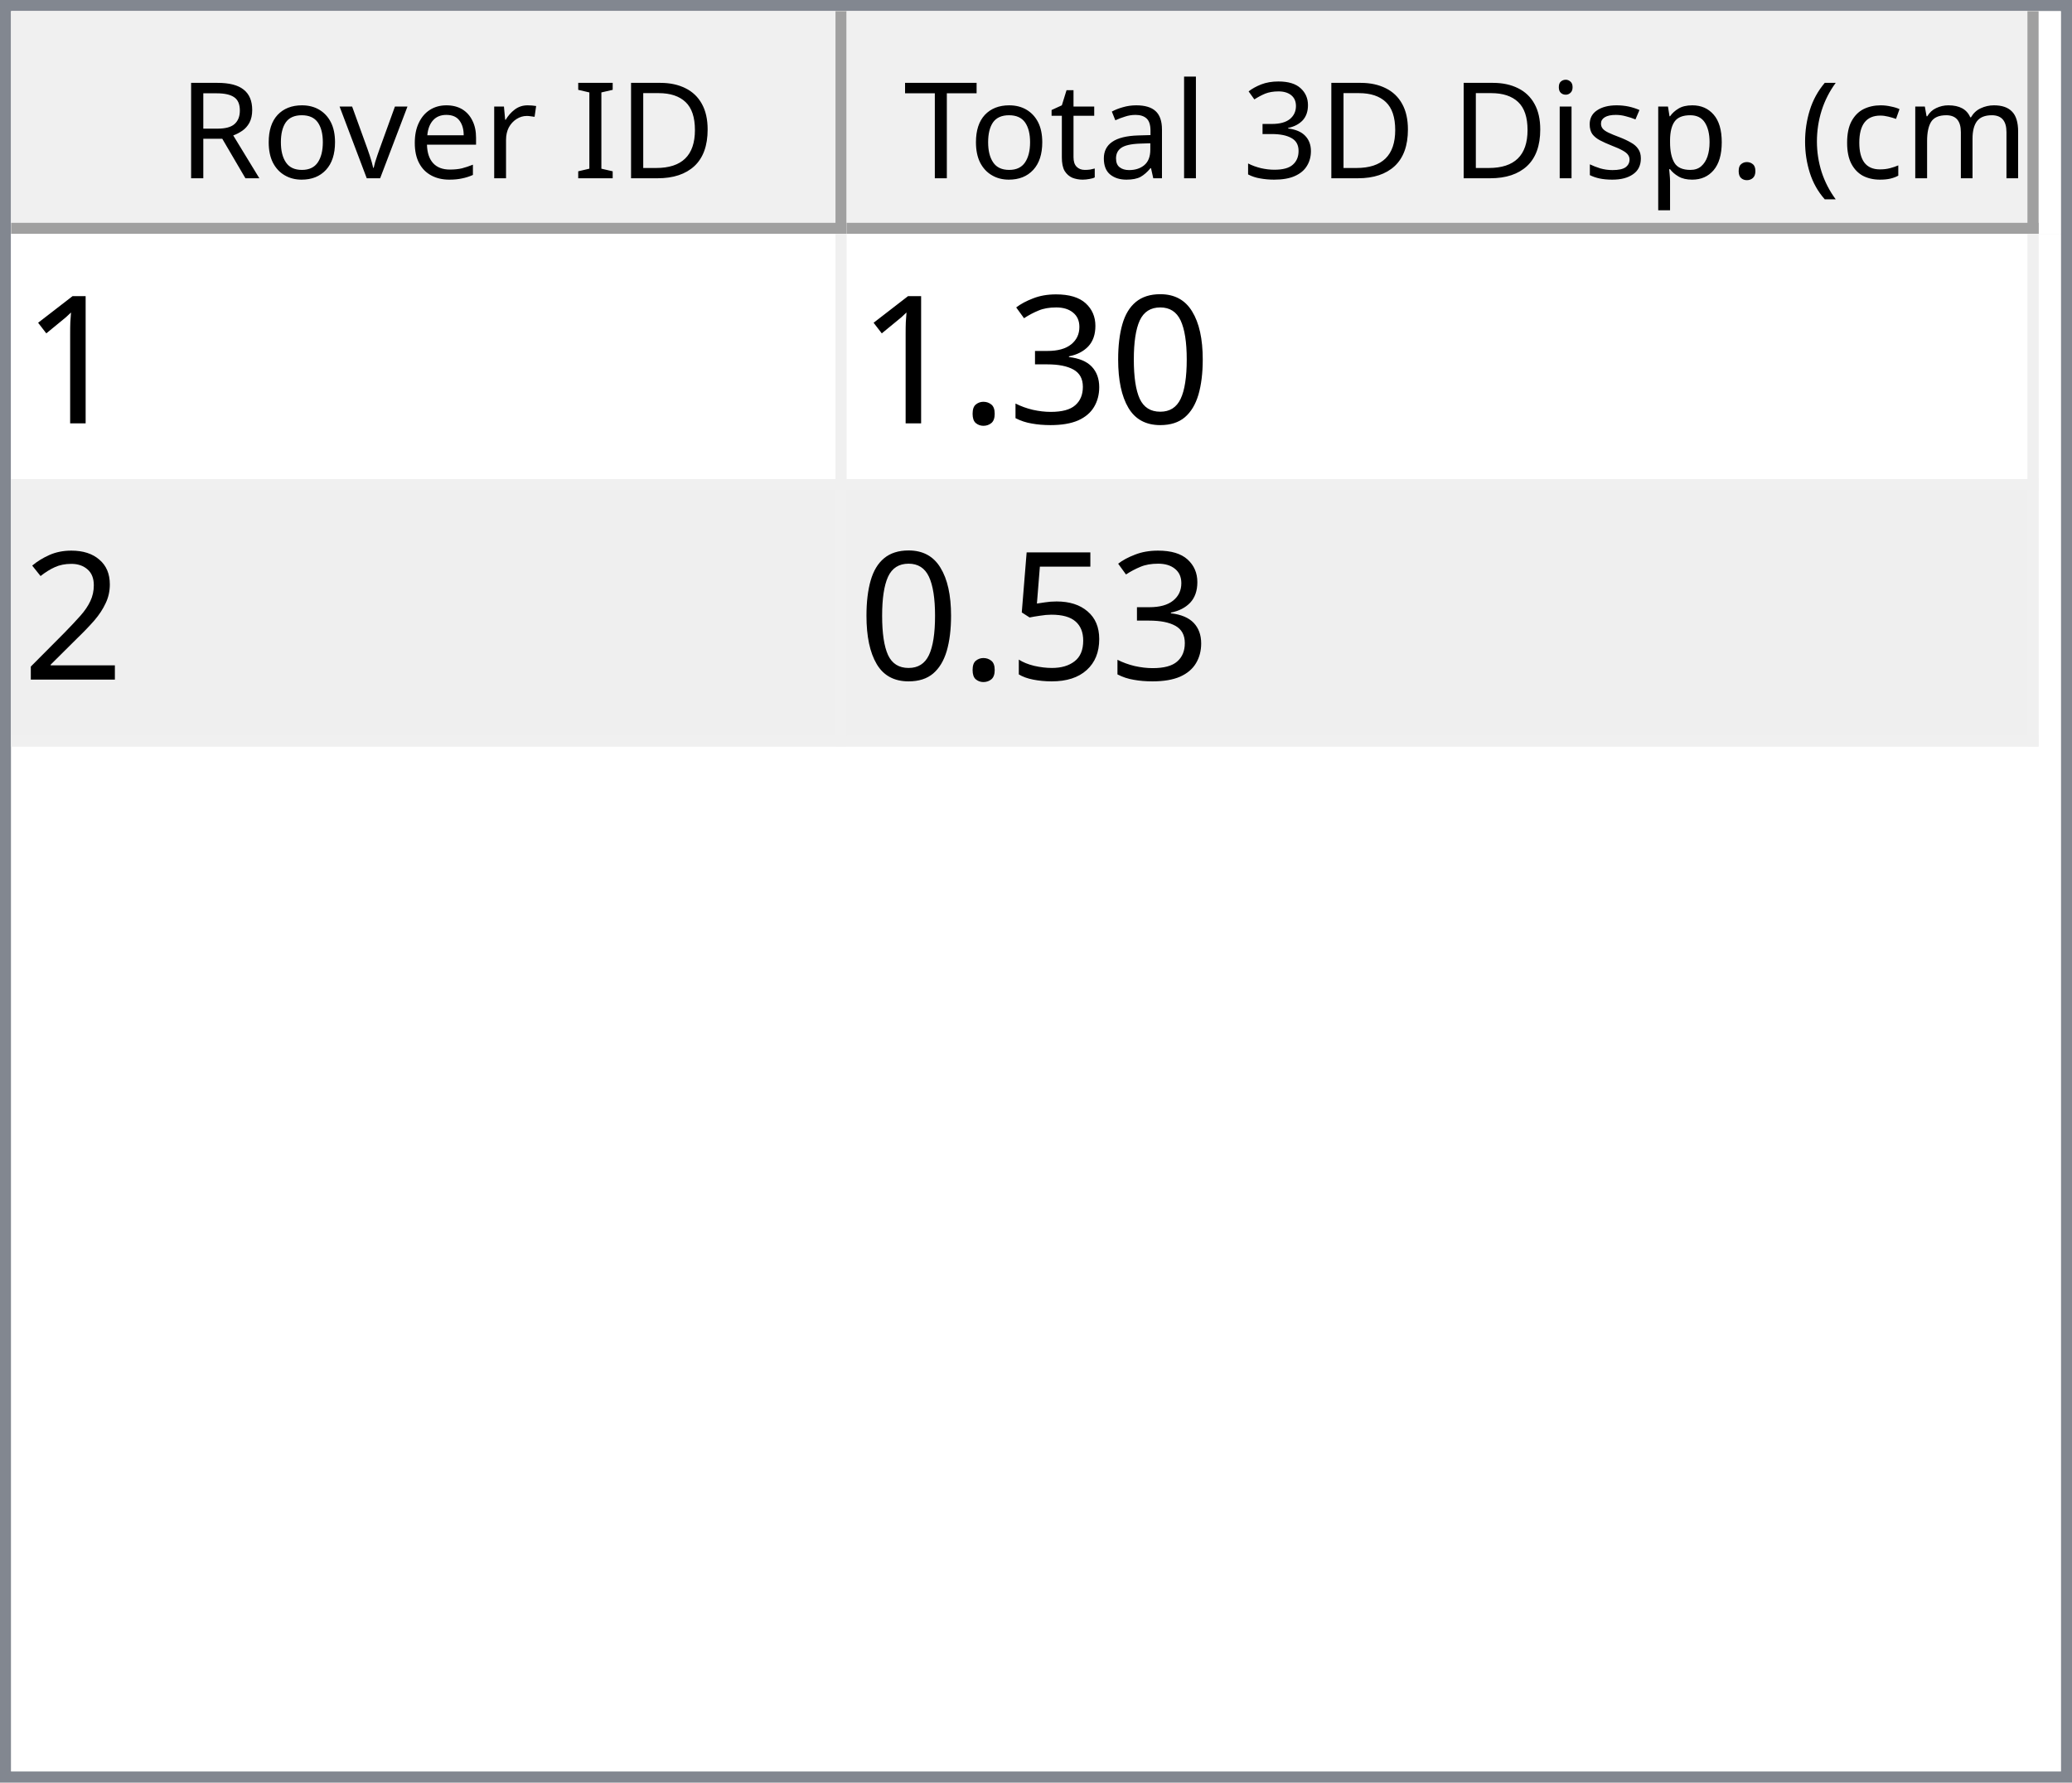
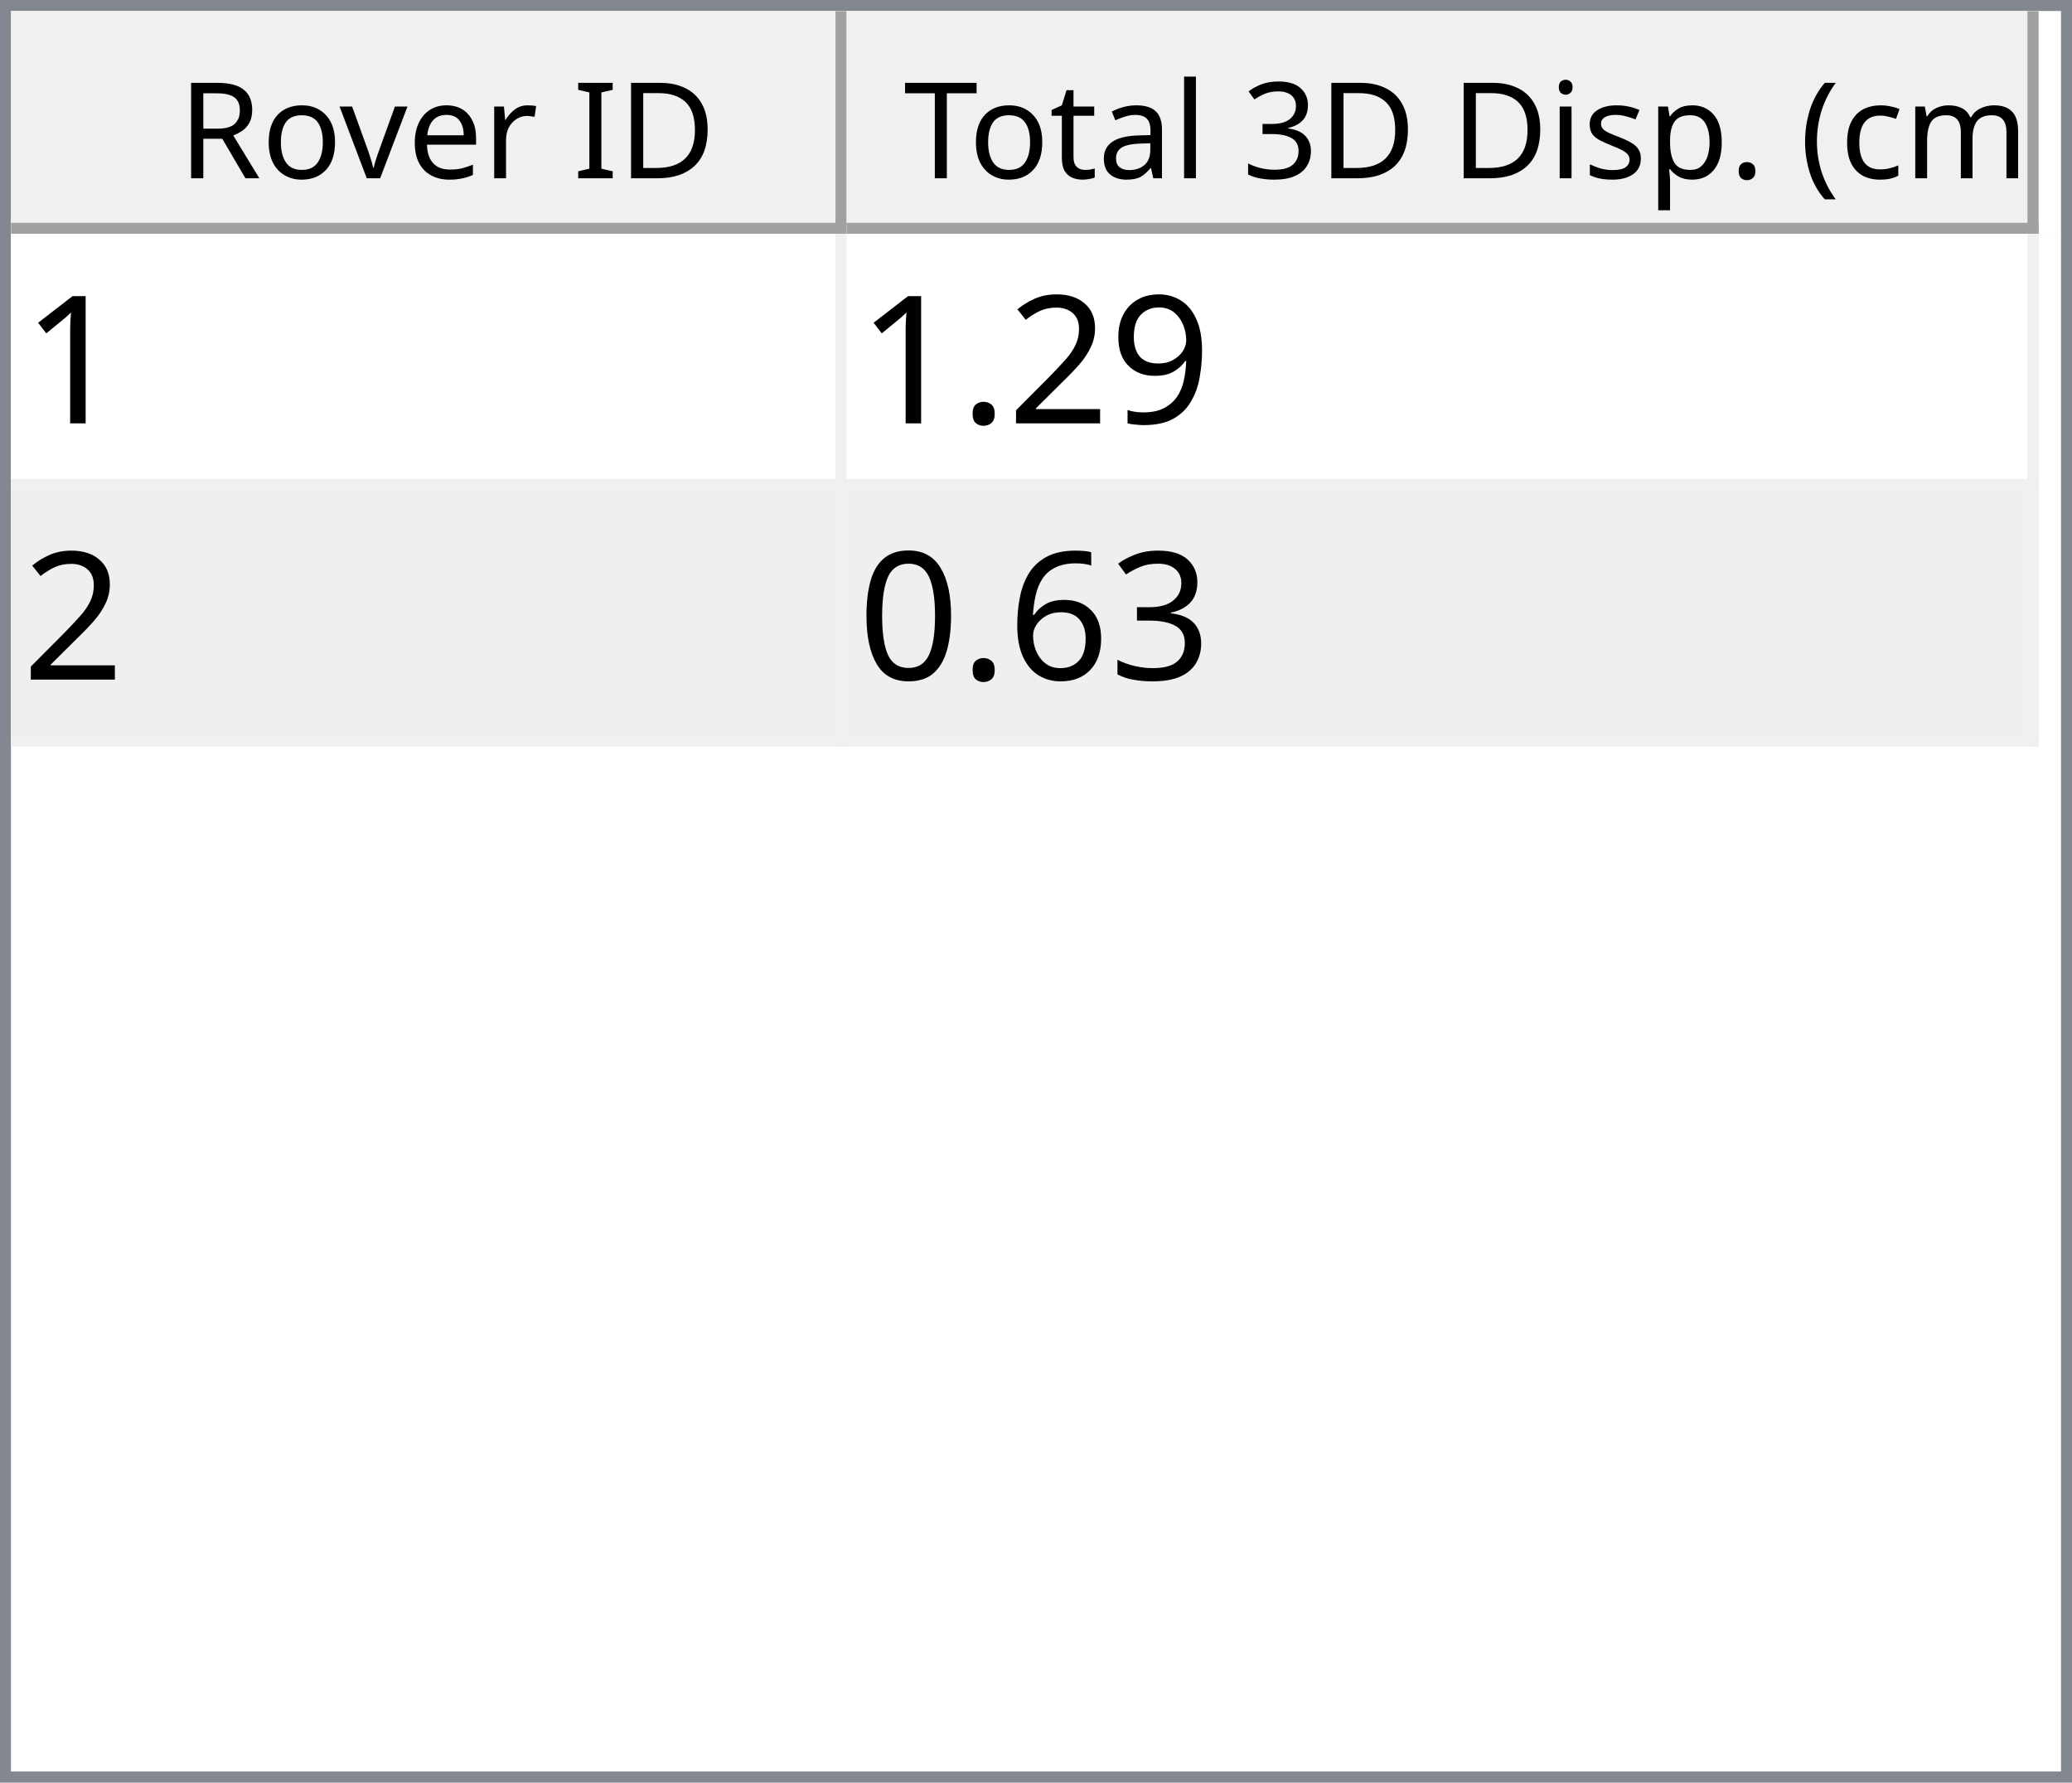
<svg xmlns="http://www.w3.org/2000/svg" style="fill-opacity:1; color-rendering:auto; color-interpolation:auto; text-rendering:auto; stroke:black; stroke-linecap:square; stroke-miterlimit:10; shape-rendering:auto; stroke-opacity:1; fill:black; stroke-dasharray:none; font-weight:normal; stroke-width:1; font-family:'Dialog'; font-style:normal; stroke-linejoin:miter; font-size:12px; stroke-dashoffset:0; image-rendering:auto;" width="186" height="160">
  <defs id="genericDefs" />
  <g>
    <defs id="defs1">
      <clipPath clipPathUnits="userSpaceOnUse" id="clipPath1">
        <path d="M0 0 L186 0 L186 160 L0 160 L0 0 Z" />
      </clipPath>
      <clipPath clipPathUnits="userSpaceOnUse" id="clipPath2">
        <path d="M0 0 L0 160 L186 160 L186 0 Z" />
      </clipPath>
      <clipPath clipPathUnits="userSpaceOnUse" id="clipPath3">
        <path d="M0 0 L0 20 L184 20 L184 0 Z" />
      </clipPath>
      <clipPath clipPathUnits="userSpaceOnUse" id="clipPath4">
        <path d="M0 0 L0 20 L75 20 L75 0 Z" />
      </clipPath>
      <clipPath clipPathUnits="userSpaceOnUse" id="clipPath5">
        <path d="M1 1 L1 19 L74 19 L74 1 Z" />
      </clipPath>
      <clipPath clipPathUnits="userSpaceOnUse" id="clipPath6">
        <path d="M0 0 L0 18 L73 18 L73 0 Z" />
      </clipPath>
      <clipPath clipPathUnits="userSpaceOnUse" id="clipPath7">
        <path d="M-0.5 -0.5 L-0.5 19.5 L74.5 19.5 L74.5 -0.5 Z" />
      </clipPath>
      <clipPath clipPathUnits="userSpaceOnUse" id="clipPath8">
        <path d="M0 0 L0 20 L107 20 L107 0 Z" />
      </clipPath>
      <clipPath clipPathUnits="userSpaceOnUse" id="clipPath9">
        <path d="M1 1 L1 19 L106 19 L106 1 Z" />
      </clipPath>
      <clipPath clipPathUnits="userSpaceOnUse" id="clipPath10">
        <path d="M0 0 L0 18 L105 18 L105 0 Z" />
      </clipPath>
      <clipPath clipPathUnits="userSpaceOnUse" id="clipPath11">
        <path d="M-0.5 -0.5 L-0.5 19.5 L106.5 19.5 L106.5 -0.5 Z" />
      </clipPath>
      <clipPath clipPathUnits="userSpaceOnUse" id="clipPath12">
        <path d="M0 0 L0 138 L184 138 L184 0 Z" />
      </clipPath>
      <clipPath clipPathUnits="userSpaceOnUse" id="clipPath13">
        <path d="M0 0 L0 46 L182 46 L182 0 Z" />
      </clipPath>
      <clipPath clipPathUnits="userSpaceOnUse" id="clipPath14">
        <path d="M-0.5 -0.5 L-0.5 45.5 L181.5 45.5 L181.5 -0.5 Z" />
      </clipPath>
      <clipPath clipPathUnits="userSpaceOnUse" id="clipPath15">
        <path d="M0 0 L0 22 L74 22 L74 0 Z" />
      </clipPath>
      <clipPath clipPathUnits="userSpaceOnUse" id="clipPath16">
        <path d="M0 0 L0 22 L106 22 L106 0 Z" />
      </clipPath>
      <font horiz-adv-x="64.551" id="font1">
        <font-face ascent="107.91" descent="25.098" units-per-em="100" style="font-style:normal; font-family:Segoe UI; font-weight:normal;" />
        <missing-glyph horiz-adv-x="64.551" d="M8.109 0 L8.109 68.266 L56.453 68.266 L56.453 0 L8.109 0 ZM15.328 7.234 L49.219 7.234 L49.219 61.031 L15.328 61.031 L15.328 7.234 Z" />
        <glyph unicode="D" horiz-adv-x="70.117" d="M9.188 0 L9.188 70.016 L28.516 70.016 Q65.531 70.016 65.531 35.891 Q65.531 19.672 55.25 9.836 Q44.969 0 27.734 0 L9.188 0 ZM17.391 62.594 L17.391 7.422 L27.828 7.422 Q41.609 7.422 49.273 14.797 Q56.938 22.172 56.938 35.688 Q56.938 62.594 28.328 62.594 L17.391 62.594 Z" />
        <glyph unicode="I" horiz-adv-x="26.611" d="M17.391 0 L9.188 0 L9.188 70.016 L17.391 70.016 L17.391 0 Z" />
        <glyph unicode=" " horiz-adv-x="27.393" d="" />
        <glyph unicode="r" horiz-adv-x="34.766" d="M34.188 41.891 Q32.078 43.5 28.125 43.5 Q23 43.5 19.555 38.672 Q16.109 33.844 16.109 25.484 L16.109 0 L8.109 0 L8.109 50 L16.109 50 L16.109 39.703 L16.312 39.703 Q18.016 44.969 21.531 47.922 Q25.047 50.875 29.391 50.875 Q32.516 50.875 34.188 50.203 L34.188 41.891 Z" />
        <glyph unicode="e" horiz-adv-x="52.295" d="M48.297 23 L12.984 23 Q13.188 14.656 17.484 10.109 Q21.781 5.562 29.297 5.562 Q37.75 5.562 44.828 11.141 L44.828 3.609 Q38.234 -1.172 27.391 -1.172 Q16.797 -1.172 10.742 5.641 Q4.688 12.453 4.688 24.812 Q4.688 36.469 11.305 43.82 Q17.922 51.172 27.734 51.172 Q37.547 51.172 42.922 44.828 Q48.297 38.484 48.297 27.203 L48.297 23 ZM40.094 29.781 Q40.047 36.719 36.75 40.578 Q33.453 44.438 27.594 44.438 Q21.922 44.438 17.969 40.383 Q14.016 36.328 13.094 29.781 L40.094 29.781 Z" />
        <glyph unicode="v" horiz-adv-x="47.9" d="M47.406 50 L27.484 0 L19.625 0 L0.688 50 L9.469 50 L22.172 13.672 Q23.578 9.672 23.922 6.688 L24.125 6.688 Q24.609 10.453 25.688 13.484 L38.969 50 L47.406 50 Z" />
        <glyph unicode="o" horiz-adv-x="58.594" d="M29 -1.172 Q17.922 -1.172 11.305 5.836 Q4.688 12.844 4.688 24.422 Q4.688 37.016 11.57 44.094 Q18.453 51.172 30.172 51.172 Q41.359 51.172 47.633 44.289 Q53.906 37.406 53.906 25.203 Q53.906 13.234 47.141 6.031 Q40.375 -1.172 29 -1.172 ZM29.594 44.438 Q21.875 44.438 17.383 39.188 Q12.891 33.938 12.891 24.703 Q12.891 15.828 17.43 10.695 Q21.969 5.562 29.594 5.562 Q37.359 5.562 41.531 10.594 Q45.703 15.625 45.703 24.906 Q45.703 34.281 41.531 39.359 Q37.359 44.438 29.594 44.438 Z" />
        <glyph unicode="R" horiz-adv-x="59.814" d="M59.375 0 L49.609 0 L37.891 19.625 Q36.281 22.359 34.766 24.289 Q33.25 26.219 31.664 27.438 Q30.078 28.656 28.25 29.219 Q26.422 29.781 24.125 29.781 L17.391 29.781 L17.391 0 L9.188 0 L9.188 70.016 L30.078 70.016 Q34.672 70.016 38.555 68.867 Q42.438 67.719 45.289 65.375 Q48.141 63.031 49.758 59.547 Q51.375 56.062 51.375 51.375 Q51.375 47.703 50.273 44.656 Q49.172 41.609 47.148 39.211 Q45.125 36.812 42.266 35.133 Q39.406 33.453 35.844 32.516 L35.844 32.328 Q37.594 31.547 38.891 30.547 Q40.188 29.547 41.359 28.18 Q42.531 26.812 43.68 25.078 Q44.828 23.344 46.234 21.047 L59.375 0 ZM17.391 62.594 L17.391 37.203 L28.516 37.203 Q31.594 37.203 34.203 38.133 Q36.812 39.062 38.719 40.797 Q40.625 42.531 41.703 45.047 Q42.781 47.562 42.781 50.688 Q42.781 56.297 39.141 59.445 Q35.5 62.594 28.609 62.594 L17.391 62.594 Z" />
        <glyph unicode=")" horiz-adv-x="30.176" d="M8.297 -15.922 L1.172 -15.922 Q16.406 2.344 16.406 26.812 Q16.406 51.469 1.078 70.016 L8.297 70.016 Q23.531 52.156 23.531 26.703 Q23.531 1.375 8.297 -15.922 Z" />
        <glyph unicode="m" horiz-adv-x="86.133" d="M79.109 0 L71.094 0 L71.094 28.719 Q71.094 37.016 68.531 40.727 Q65.969 44.438 59.906 44.438 Q54.781 44.438 51.195 39.75 Q47.609 35.062 47.609 28.516 L47.609 0 L39.594 0 L39.594 29.688 Q39.594 44.438 28.219 44.438 Q22.953 44.438 19.531 40.016 Q16.109 35.594 16.109 28.516 L16.109 0 L8.109 0 L8.109 50 L16.109 50 L16.109 42.094 L16.312 42.094 Q21.625 51.172 31.844 51.172 Q36.969 51.172 40.773 48.312 Q44.578 45.453 46 40.828 Q51.562 51.172 62.594 51.172 Q79.109 51.172 79.109 30.812 L79.109 0 Z" />
        <glyph unicode="c" horiz-adv-x="46.191" d="M42.188 2.297 Q36.422 -1.172 28.516 -1.172 Q17.828 -1.172 11.258 5.789 Q4.688 12.75 4.688 23.828 Q4.688 36.188 11.766 43.68 Q18.844 51.172 30.672 51.172 Q37.25 51.172 42.281 48.734 L42.281 40.531 Q36.719 44.438 30.375 44.438 Q22.703 44.438 17.797 38.945 Q12.891 33.453 12.891 24.516 Q12.891 15.719 17.508 10.641 Q22.125 5.562 29.891 5.562 Q36.422 5.562 42.188 9.906 L42.188 2.297 Z" />
        <glyph unicode="(" horiz-adv-x="30.176" d="M29.109 -15.922 L21.969 -15.922 Q6.844 1.375 6.844 26.703 Q6.844 52.156 21.969 70.016 L29.203 70.016 Q13.875 51.469 13.875 26.812 Q13.875 2.344 29.109 -15.922 Z" />
        <glyph unicode="." horiz-adv-x="21.68" d="M10.891 -1.078 Q8.641 -1.078 7.055 0.539 Q5.469 2.156 5.469 4.391 Q5.469 6.641 7.055 8.273 Q8.641 9.906 10.891 9.906 Q13.188 9.906 14.797 8.273 Q16.406 6.641 16.406 4.391 Q16.406 2.156 14.797 0.539 Q13.188 -1.078 10.891 -1.078 Z" />
        <glyph unicode="p" horiz-adv-x="58.789" d="M16.312 7.234 L16.109 7.234 L16.109 -23 L8.109 -23 L8.109 50 L16.109 50 L16.109 41.219 L16.312 41.219 Q22.219 51.172 33.594 51.172 Q43.266 51.172 48.688 44.461 Q54.109 37.75 54.109 26.469 Q54.109 13.922 48 6.375 Q41.891 -1.172 31.297 -1.172 Q21.578 -1.172 16.312 7.234 ZM16.109 27.391 L16.109 20.406 Q16.109 14.203 20.141 9.883 Q24.172 5.562 30.375 5.562 Q37.641 5.562 41.773 11.133 Q45.906 16.703 45.906 26.609 Q45.906 34.969 42.047 39.703 Q38.188 44.438 31.594 44.438 Q24.609 44.438 20.359 39.578 Q16.109 34.719 16.109 27.391 Z" />
        <glyph unicode="s" horiz-adv-x="42.432" d="M5.078 1.812 L5.078 10.406 Q11.625 5.562 19.484 5.562 Q30.031 5.562 30.031 12.594 Q30.031 14.594 29.125 15.992 Q28.219 17.391 26.68 18.461 Q25.141 19.531 23.07 20.383 Q21 21.234 18.609 22.172 Q15.281 23.484 12.766 24.828 Q10.25 26.172 8.57 27.859 Q6.891 29.547 6.031 31.695 Q5.172 33.844 5.172 36.719 Q5.172 40.234 6.789 42.945 Q8.406 45.656 11.086 47.484 Q13.766 49.312 17.211 50.242 Q20.656 51.172 24.312 51.172 Q30.812 51.172 35.938 48.922 L35.938 40.828 Q30.422 44.438 23.25 44.438 Q21 44.438 19.195 43.922 Q17.391 43.406 16.094 42.477 Q14.797 41.547 14.086 40.258 Q13.375 38.969 13.375 37.406 Q13.375 35.453 14.086 34.133 Q14.797 32.812 16.164 31.789 Q17.531 30.766 19.484 29.938 Q21.438 29.109 23.922 28.125 Q27.25 26.859 29.883 25.516 Q32.516 24.172 34.375 22.484 Q36.234 20.797 37.234 18.602 Q38.234 16.406 38.234 13.375 Q38.234 9.672 36.602 6.938 Q34.969 4.203 32.234 2.398 Q29.5 0.594 25.93 -0.289 Q22.359 -1.172 18.453 -1.172 Q10.75 -1.172 5.078 1.812 Z" />
        <glyph unicode="i" horiz-adv-x="24.219" d="M12.203 62.703 Q10.062 62.703 8.547 64.164 Q7.031 65.625 7.031 67.875 Q7.031 70.125 8.547 71.609 Q10.062 73.094 12.203 73.094 Q14.406 73.094 15.945 71.609 Q17.484 70.125 17.484 67.875 Q17.484 65.719 15.945 64.211 Q14.406 62.703 12.203 62.703 ZM16.109 0 L8.109 0 L8.109 50 L16.109 50 L16.109 0 Z" />
        <glyph unicode="3" horiz-adv-x="53.906" d="M46.531 19.828 Q46.531 15.094 44.75 11.211 Q42.969 7.328 39.719 4.57 Q36.469 1.812 31.93 0.297 Q27.391 -1.219 21.922 -1.219 Q11.922 -1.219 6 2.594 L6 11.188 Q13.094 5.609 22.219 5.609 Q25.875 5.609 28.828 6.539 Q31.781 7.469 33.906 9.227 Q36.031 10.984 37.18 13.477 Q38.328 15.969 38.328 19.094 Q38.328 32.812 18.797 32.812 L12.984 32.812 L12.984 39.594 L18.5 39.594 Q35.797 39.594 35.797 52.484 Q35.797 64.406 22.609 64.406 Q15.188 64.406 8.688 59.422 L8.688 67.188 Q15.375 71.188 24.609 71.188 Q29 71.188 32.57 69.969 Q36.141 68.75 38.68 66.555 Q41.219 64.359 42.609 61.281 Q44 58.203 44 54.5 Q44 40.672 30.031 36.719 L30.031 36.531 Q33.594 36.141 36.625 34.797 Q39.656 33.453 41.852 31.305 Q44.047 29.156 45.289 26.25 Q46.531 23.344 46.531 19.828 Z" />
        <glyph unicode="l" horiz-adv-x="24.219" d="M16.109 0 L8.109 0 L8.109 74.031 L16.109 74.031 L16.109 0 Z" />
        <glyph unicode="a" horiz-adv-x="50.879" d="M43.891 0 L35.891 0 L35.891 7.812 L35.688 7.812 Q30.469 -1.172 20.312 -1.172 Q12.844 -1.172 8.617 2.781 Q4.391 6.734 4.391 13.281 Q4.391 27.297 20.906 29.594 L35.891 31.688 Q35.891 44.438 25.594 44.438 Q16.547 44.438 9.281 38.281 L9.281 46.484 Q16.656 51.172 26.266 51.172 Q43.891 51.172 43.891 32.516 L43.891 0 ZM35.891 25.297 L23.828 23.641 Q18.266 22.859 15.43 20.875 Q12.594 18.891 12.594 13.875 Q12.594 10.203 15.211 7.883 Q17.828 5.562 22.172 5.562 Q28.125 5.562 32.008 9.742 Q35.891 13.922 35.891 20.312 L35.891 25.297 Z" />
        <glyph unicode="t" horiz-adv-x="33.887" d="M31.297 0.484 Q28.469 -1.078 23.828 -1.078 Q10.688 -1.078 10.688 13.578 L10.688 43.172 L2.094 43.172 L2.094 50 L10.688 50 L10.688 62.203 L18.703 64.797 L18.703 50 L31.297 50 L31.297 43.172 L18.703 43.172 L18.703 14.984 Q18.703 9.969 20.414 7.82 Q22.125 5.672 26.078 5.672 Q29.109 5.672 31.297 7.328 L31.297 0.484 Z" />
        <glyph unicode="T" horiz-adv-x="52.393" d="M50.594 62.594 L30.375 62.594 L30.375 0 L22.172 0 L22.172 62.594 L2 62.594 L2 70.016 L50.594 70.016 L50.594 62.594 Z" />
      </font>
      <font horiz-adv-x="75.0" id="font2">
        <font-face ascent="100.537" descent="21.973" units-per-em="100" style="font-style:normal; font-family:sans-serif; font-weight:normal;" />
        <missing-glyph horiz-adv-x="75.0" d="M12.5 0 L12.5 62.5 L62.5 62.5 L62.5 0 L12.5 0 ZM14.062 1.562 L60.938 1.562 L60.938 60.938 L14.062 60.938 L14.062 1.562 Z" />
        <glyph unicode="1" horiz-adv-x="55.615" d="M37.25 0 L28.469 0 L28.469 56 Q25.297 52.984 20.141 49.953 Q14.984 46.922 10.891 45.406 L10.891 53.906 Q18.266 57.375 23.781 62.305 Q29.297 67.234 31.594 71.875 L37.25 71.875 L37.25 0 Z" />
+         <glyph unicode="9" horiz-adv-x="55.615" d="M5.469 16.547 L13.922 17.328 Q14.984 11.375 18.016 8.688 Q21.047 6 25.781 6 Q29.828 6 32.883 7.859 Q35.938 9.719 37.891 12.82 Q39.844 15.922 41.164 21.195 Q42.484 26.469 42.484 31.938 Q42.484 32.516 42.438 33.688 Q39.797 29.5 35.234 26.883 Q30.672 24.266 25.344 24.266 Q16.453 24.266 10.305 30.711 Q4.156 37.156 4.156 47.703 Q4.156 58.594 10.578 65.234 Q17 71.875 26.656 71.875 Q33.641 71.875 39.43 68.117 Q45.219 64.359 48.219 57.398 Q51.219 50.438 51.219 37.25 Q51.219 23.531 48.242 15.406 Q45.266 7.281 39.383 3.031 Q33.5 -1.219 25.594 -1.219 Q17.188 -1.219 11.867 3.445 Q6.547 8.109 5.469 16.547 ZM41.453 48.141 Q41.453 55.719 37.43 60.156 Q33.406 64.594 27.734 64.594 Q21.875 64.594 17.531 59.812 Q13.188 55.031 13.188 47.406 Q13.188 40.578 17.312 36.305 Q21.438 32.031 27.484 32.031 Q33.594 32.031 37.523 36.305 Q41.453 40.578 41.453 48.141 Z" />
+         <glyph unicode="2" horiz-adv-x="55.615" d="M50.344 8.453 L50.344 0 L3.031 0 Q2.938 3.172 4.047 6.109 Q5.859 10.938 9.836 15.625 Q13.812 20.312 21.344 26.469 Q33.016 36.031 37.117 41.625 Q41.219 47.219 41.219 52.203 Q41.219 57.422 37.477 61.008 Q33.734 64.594 27.734 64.594 Q21.391 64.594 17.578 60.789 Q13.766 56.984 13.719 50.25 L4.688 51.172 Q5.609 61.281 11.664 66.578 Q17.719 71.875 27.938 71.875 Q38.234 71.875 44.242 66.164 Q50.25 60.453 50.25 52 Q50.25 47.703 48.492 43.555 Q46.734 39.406 42.656 34.812 Q38.578 30.219 29.109 22.219 Q21.188 15.578 18.945 13.211 Q16.703 10.844 15.234 8.453 L50.344 8.453 Z" />
+         <glyph unicode="." horiz-adv-x="27.783" d="M9.078 0 L9.078 10.016 L19.094 10.016 L19.094 0 L9.078 0 Z" />
+         <glyph unicode="3" horiz-adv-x="55.615" d="M4.203 18.891 L12.984 20.062 Q14.5 12.594 18.141 9.297 Q21.781 6 27 6 Q33.203 6 37.477 10.297 Q41.75 14.594 41.75 20.953 Q41.75 27 37.797 30.93 Q33.844 34.859 27.734 34.859 Q25.25 34.859 21.531 33.891 L22.516 41.609 Q23.391 41.5 23.922 41.5 Q29.547 41.5 34.039 44.43 Q38.531 47.359 38.531 53.469 Q38.531 58.297 35.258 61.477 Q31.984 64.656 26.812 64.656 Q21.688 64.656 18.266 61.43 Q14.844 58.203 13.875 51.766 L5.078 53.328 Q6.688 62.156 12.398 67.016 Q18.109 71.875 26.609 71.875 Q32.469 71.875 37.398 69.359 Q42.328 66.844 44.945 62.5 Q47.562 58.156 47.562 53.266 Q47.562 48.641 45.07 44.828 Q42.578 41.016 37.703 38.766 Q44.047 37.312 47.562 32.695 Q51.078 28.078 51.078 21.141 Q51.078 11.766 44.242 5.25 Q37.406 -1.266 26.953 -1.266 Q17.531 -1.266 11.305 4.352 Q5.078 9.969 4.203 18.891 Z" />
+         <glyph unicode="6" horiz-adv-x="55.615" d="M49.75 54.047 L41.016 53.375 Q39.844 58.547 37.703 60.891 Q34.125 64.656 28.906 64.656 Q24.703 64.656 21.531 62.312 Q17.391 59.281 14.992 53.469 Q12.594 47.656 12.5 36.922 Q15.672 41.75 20.266 44.094 Q24.859 46.438 29.891 46.438 Q38.672 46.438 44.852 39.969 Q51.031 33.5 51.031 23.25 Q51.031 16.5 48.125 10.719 Q45.219 4.938 40.141 1.859 Q35.062 -1.219 28.609 -1.219 Q17.625 -1.219 10.695 6.859 Q3.766 14.938 3.766 33.5 Q3.766 54.25 11.422 63.672 Q18.109 71.875 29.438 71.875 Q37.891 71.875 43.289 67.141 Q48.688 62.406 49.75 54.047 ZM13.875 23.188 Q13.875 18.656 15.797 14.508 Q17.719 10.359 21.188 8.18 Q24.656 6 28.469 6 Q34.031 6 38.039 10.492 Q42.047 14.984 42.047 22.703 Q42.047 30.125 38.086 34.398 Q34.125 38.672 28.125 38.672 Q22.172 38.672 18.023 34.398 Q13.875 30.125 13.875 23.188 Z" />
        <glyph unicode="0" horiz-adv-x="55.615" d="M4.156 35.297 Q4.156 48 6.766 55.742 Q9.375 63.484 14.523 67.68 Q19.672 71.875 27.484 71.875 Q33.25 71.875 37.594 69.555 Q41.938 67.234 44.773 62.867 Q47.609 58.5 49.219 52.227 Q50.828 45.953 50.828 35.297 Q50.828 22.703 48.242 14.969 Q45.656 7.234 40.508 3.008 Q35.359 -1.219 27.484 -1.219 Q17.141 -1.219 11.234 6.203 Q4.156 15.141 4.156 35.297 ZM13.188 35.297 Q13.188 17.672 17.312 11.836 Q21.438 6 27.484 6 Q33.547 6 37.672 11.859 Q41.797 17.719 41.797 35.297 Q41.797 52.984 37.672 58.789 Q33.547 64.594 27.391 64.594 Q21.344 64.594 17.719 59.469 Q13.188 52.938 13.188 35.297 Z" />
-         <glyph unicode="3" horiz-adv-x="55.615" d="M4.203 18.891 L12.984 20.062 Q14.5 12.594 18.141 9.297 Q21.781 6 27 6 Q33.203 6 37.477 10.297 Q41.75 14.594 41.75 20.953 Q41.75 27 37.797 30.93 Q33.844 34.859 27.734 34.859 Q25.25 34.859 21.531 33.891 L22.516 41.609 Q23.391 41.5 23.922 41.5 Q29.547 41.5 34.039 44.43 Q38.531 47.359 38.531 53.469 Q38.531 58.297 35.258 61.477 Q31.984 64.656 26.812 64.656 Q21.688 64.656 18.266 61.43 Q14.844 58.203 13.875 51.766 L5.078 53.328 Q6.688 62.156 12.398 67.016 Q18.109 71.875 26.609 71.875 Q32.469 71.875 37.398 69.359 Q42.328 66.844 44.945 62.5 Q47.562 58.156 47.562 53.266 Q47.562 48.641 45.07 44.828 Q42.578 41.016 37.703 38.766 Q44.047 37.312 47.562 32.695 Q51.078 28.078 51.078 21.141 Q51.078 11.766 44.242 5.25 Q37.406 -1.266 26.953 -1.266 Q17.531 -1.266 11.305 4.352 Q5.078 9.969 4.203 18.891 Z" />
-         <glyph unicode="." horiz-adv-x="27.783" d="M9.078 0 L9.078 10.016 L19.094 10.016 L19.094 0 L9.078 0 Z" />
-         <glyph unicode="2" horiz-adv-x="55.615" d="M50.344 8.453 L50.344 0 L3.031 0 Q2.938 3.172 4.047 6.109 Q5.859 10.938 9.836 15.625 Q13.812 20.312 21.344 26.469 Q33.016 36.031 37.117 41.625 Q41.219 47.219 41.219 52.203 Q41.219 57.422 37.477 61.008 Q33.734 64.594 27.734 64.594 Q21.391 64.594 17.578 60.789 Q13.766 56.984 13.719 50.25 L4.688 51.172 Q5.609 61.281 11.664 66.578 Q17.719 71.875 27.938 71.875 Q38.234 71.875 44.242 66.164 Q50.25 60.453 50.25 52 Q50.25 47.703 48.492 43.555 Q46.734 39.406 42.656 34.812 Q38.578 30.219 29.109 22.219 Q21.188 15.578 18.945 13.211 Q16.703 10.844 15.234 8.453 L50.344 8.453 Z" />
-         <glyph unicode="5" horiz-adv-x="55.615" d="M4.156 18.75 L13.375 19.531 Q14.406 12.797 18.141 9.398 Q21.875 6 27.156 6 Q33.5 6 37.891 10.789 Q42.281 15.578 42.281 23.484 Q42.281 31 38.062 35.352 Q33.844 39.703 27 39.703 Q22.75 39.703 19.336 37.773 Q15.922 35.844 13.969 32.766 L5.719 33.844 L12.641 70.609 L48.25 70.609 L48.25 62.203 L19.672 62.203 L15.828 42.969 Q22.266 47.469 29.344 47.469 Q38.719 47.469 45.164 40.969 Q51.609 34.469 51.609 24.266 Q51.609 14.547 45.953 7.469 Q39.062 -1.219 27.156 -1.219 Q17.391 -1.219 11.211 4.25 Q5.031 9.719 4.156 18.75 Z" />
      </font>
    </defs>
    <g style="fill:white; stroke:white;">
      <rect x="0" y="0" width="186" style="clip-path:url(#clipPath1); stroke:none;" height="160" />
    </g>
    <g style="fill:white; text-rendering:optimizeSpeed; color-rendering:optimizeSpeed; image-rendering:optimizeSpeed; shape-rendering:crispEdges; stroke:white; color-interpolation:sRGB;">
      <rect x="0" width="186" height="160" y="0" style="stroke:none;" />
      <path style="stroke:none;" d="M0 160 L186 160 L186 0 L0 0 Z" />
    </g>
    <g style="fill:rgb(240,240,240); font-family:'Segoe UI'; stroke:rgb(240,240,240);">
      <rect x="0" y="0" width="186" style="clip-path:url(#clipPath2); stroke:none;" height="160" />
    </g>
    <g style="fill:rgb(130,135,144); font-family:'Segoe UI'; stroke:rgb(130,135,144);">
      <path d="M0 0 L186 0 L186 160 L0 160 L0 0 ZM1 1 L185 1 L185 159 L1 159 L1 1 Z" style="fill-rule:evenodd; clip-path:url(#clipPath2); stroke:none;" />
    </g>
    <g style="fill:white; font-family:'Segoe UI'; stroke:white;" transform="translate(1,1)">
      <rect x="0" y="0" width="184" style="clip-path:url(#clipPath3); stroke:none;" height="20" />
    </g>
    <g style="fill:rgb(240,240,240); font-family:'Segoe UI'; stroke:rgb(240,240,240);" transform="translate(1,1)">
      <rect x="0" y="0" width="75" style="clip-path:url(#clipPath4); stroke:none;" height="20" />
    </g>
    <g style="font-family:'Segoe UI';" transform="translate(2,2)">
      <text x="14" xml:space="preserve" y="14" style="clip-path:url(#clipPath6); stroke:none;">Rover ID</text>
    </g>
    <g style="fill:rgb(160,160,160); font-family:'Segoe UI'; stroke:rgb(160,160,160); stroke-linejoin:bevel;" transform="translate(1.5,1.5)">
      <line x1="74" x2="74" y1="0" style="fill:none; clip-path:url(#clipPath7);" y2="19" />
    </g>
    <g style="fill:rgb(160,160,160); font-family:'Segoe UI'; stroke:rgb(160,160,160); stroke-linejoin:bevel;" transform="matrix(1,0,0,1,1,1) translate(0.5,0.5)">
      <line x1="0" x2="74" y1="19" style="fill:none; clip-path:url(#clipPath7);" y2="19" />
    </g>
    <g style="fill:rgb(240,240,240); font-family:'Segoe UI'; stroke:rgb(240,240,240);" transform="translate(76,1)">
      <rect x="0" y="0" width="107" style="clip-path:url(#clipPath8); stroke:none;" height="20" />
    </g>
    <g style="font-family:'Segoe UI';" transform="translate(77,2)">
      <text x="1" xml:space="preserve" y="14" style="clip-path:url(#clipPath10); stroke:none;"> Total 3D Disp. (cm)</text>
    </g>
    <g style="fill:rgb(160,160,160); font-family:'Segoe UI'; stroke:rgb(160,160,160); stroke-linejoin:bevel;" transform="translate(76.5,1.5)">
      <line x1="106" x2="106" y1="0" style="fill:none; clip-path:url(#clipPath11);" y2="19" />
    </g>
    <g style="fill:rgb(160,160,160); font-family:'Segoe UI'; stroke:rgb(160,160,160); stroke-linejoin:bevel;" transform="matrix(1,0,0,1,76,1) translate(0.5,0.5)">
      <line x1="0" x2="106" y1="19" style="fill:none; clip-path:url(#clipPath11);" y2="19" />
    </g>
    <g style="fill:white; font-family:'Segoe UI'; stroke:white;" transform="translate(1,21)">
      <rect x="0" y="0" width="184" style="clip-path:url(#clipPath12); stroke:none;" height="138" />
    </g>
    <g style="fill:rgb(240,240,240); font-size:16px; font-family:sans-serif; stroke:rgb(240,240,240);" transform="translate(1,21)">
      <rect x="0" y="0" width="182" style="clip-path:url(#clipPath13); stroke:none;" height="46" />
      <line transform="translate(0.5,0.5)" x1="0" x2="181" y1="22" style="clip-path:url(#clipPath14); fill:none; stroke-linejoin:bevel;" y2="22" />
    </g>
    <g transform="matrix(1,0,0,1,1,21) translate(0.5,0.5)" style="fill:rgb(240,240,240); font-size:16px; font-family:sans-serif; stroke:rgb(240,240,240); stroke-linejoin:bevel;">
      <line x1="0" x2="181" y1="45" style="fill:none; clip-path:url(#clipPath14);" y2="45" />
    </g>
    <g transform="matrix(1,0,0,1,1,21) translate(0.5,0.5)" style="fill:rgb(240,240,240); font-size:16px; font-family:sans-serif; stroke:rgb(240,240,240); stroke-linejoin:bevel;">
      <line x1="74" x2="74" y1="0" style="fill:none; clip-path:url(#clipPath14);" y2="45" />
    </g>
    <g transform="matrix(1,0,0,1,1,21) translate(0.5,0.5)" style="fill:rgb(240,240,240); font-size:16px; font-family:sans-serif; stroke:rgb(240,240,240); stroke-linejoin:bevel;">
      <line x1="181" x2="181" y1="0" style="fill:none; clip-path:url(#clipPath14);" y2="45" />
    </g>
    <g style="fill:white; font-size:16px; font-family:sans-serif; stroke:white;" transform="matrix(1,0,0,1,1,21)">
      <rect x="0" y="0" width="74" style="clip-path:url(#clipPath15); stroke:none;" height="22" />
      <text x="1" y="17" style="fill:black; clip-path:url(#clipPath15); stroke:none;" xml:space="preserve">1</text>
    </g>
    <g style="fill:white; font-size:16px; font-family:sans-serif; stroke:white;" transform="matrix(1,0,0,1,1,21) translate(75,0)">
      <rect x="0" y="0" width="106" style="clip-path:url(#clipPath16); stroke:none;" height="22" />
-       <text x="1" y="17" style="fill:black; clip-path:url(#clipPath16); stroke:none;" xml:space="preserve">1.30</text>
+       <text x="1" y="17" style="fill:black; clip-path:url(#clipPath16); stroke:none;" xml:space="preserve">1.29</text>
    </g>
    <g style="fill:rgb(239,239,239); font-size:16px; font-family:sans-serif; stroke:rgb(239,239,239);" transform="matrix(1,0,0,1,1,21) translate(0,23)">
      <rect x="0" y="0" width="74" style="clip-path:url(#clipPath15); stroke:none;" height="22" />
      <text x="1" y="17" style="fill:black; clip-path:url(#clipPath15); stroke:none;" xml:space="preserve">2</text>
    </g>
    <g style="fill:rgb(239,239,239); font-size:16px; font-family:sans-serif; stroke:rgb(239,239,239);" transform="matrix(1,0,0,1,1,21) translate(75,23)">
      <rect x="0" y="0" width="106" style="clip-path:url(#clipPath16); stroke:none;" height="22" />
-       <text x="1" y="17" style="fill:black; clip-path:url(#clipPath16); stroke:none;" xml:space="preserve">0.53</text>
+       <text x="1" y="17" style="fill:black; clip-path:url(#clipPath16); stroke:none;" xml:space="preserve">0.63</text>
    </g>
  </g>
</svg>
